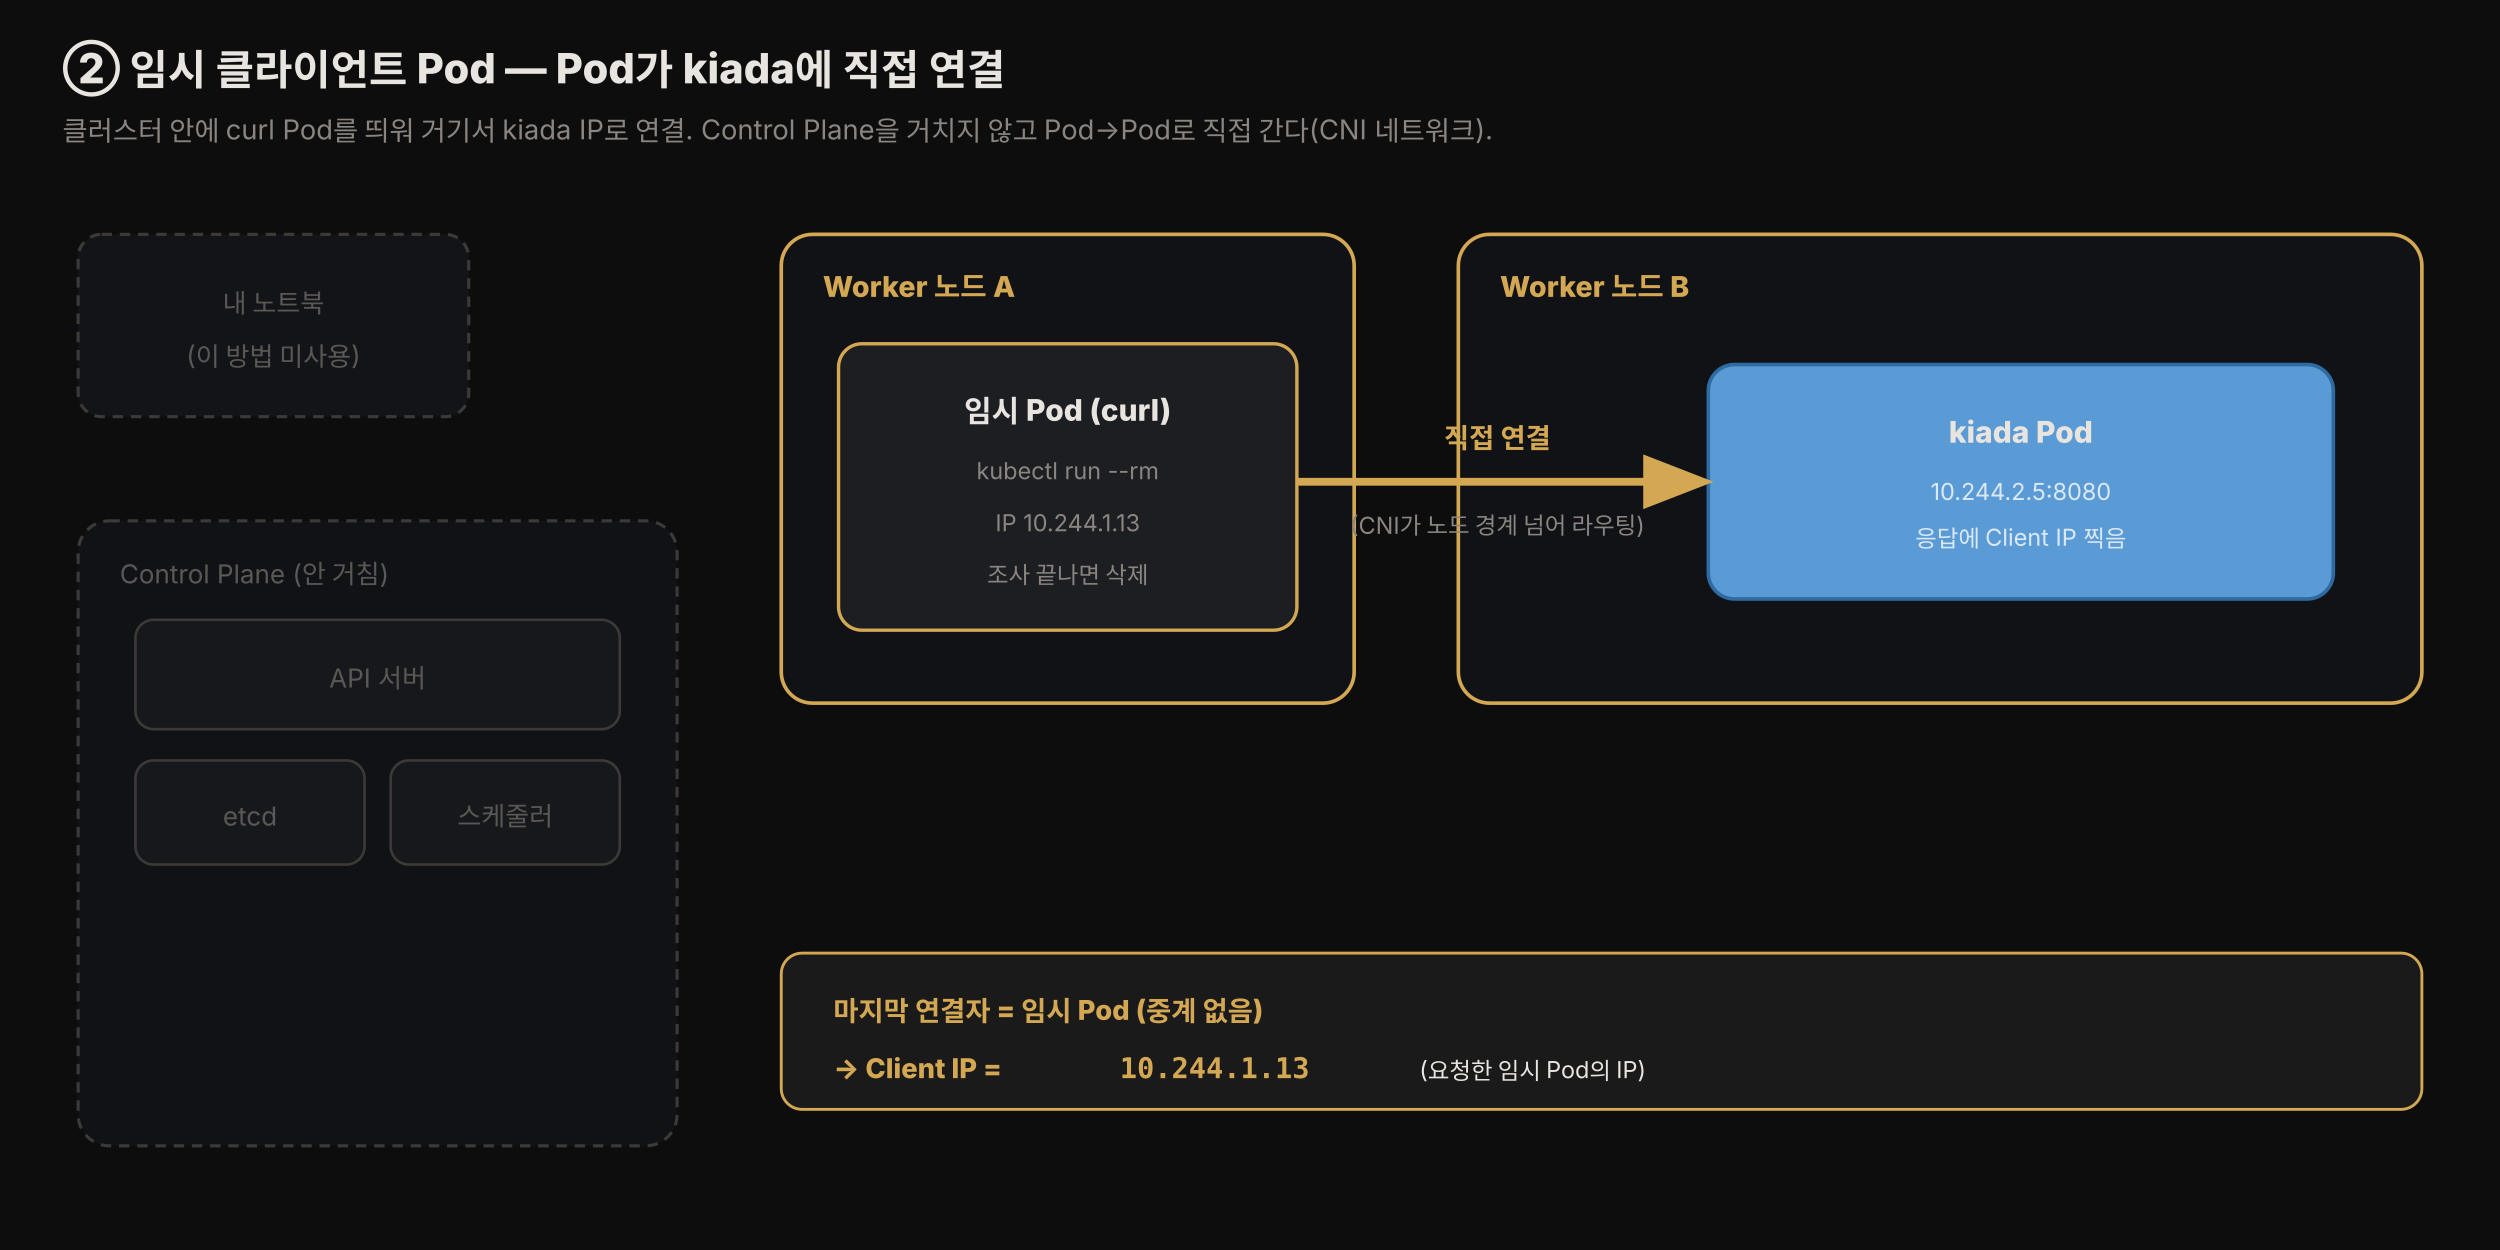
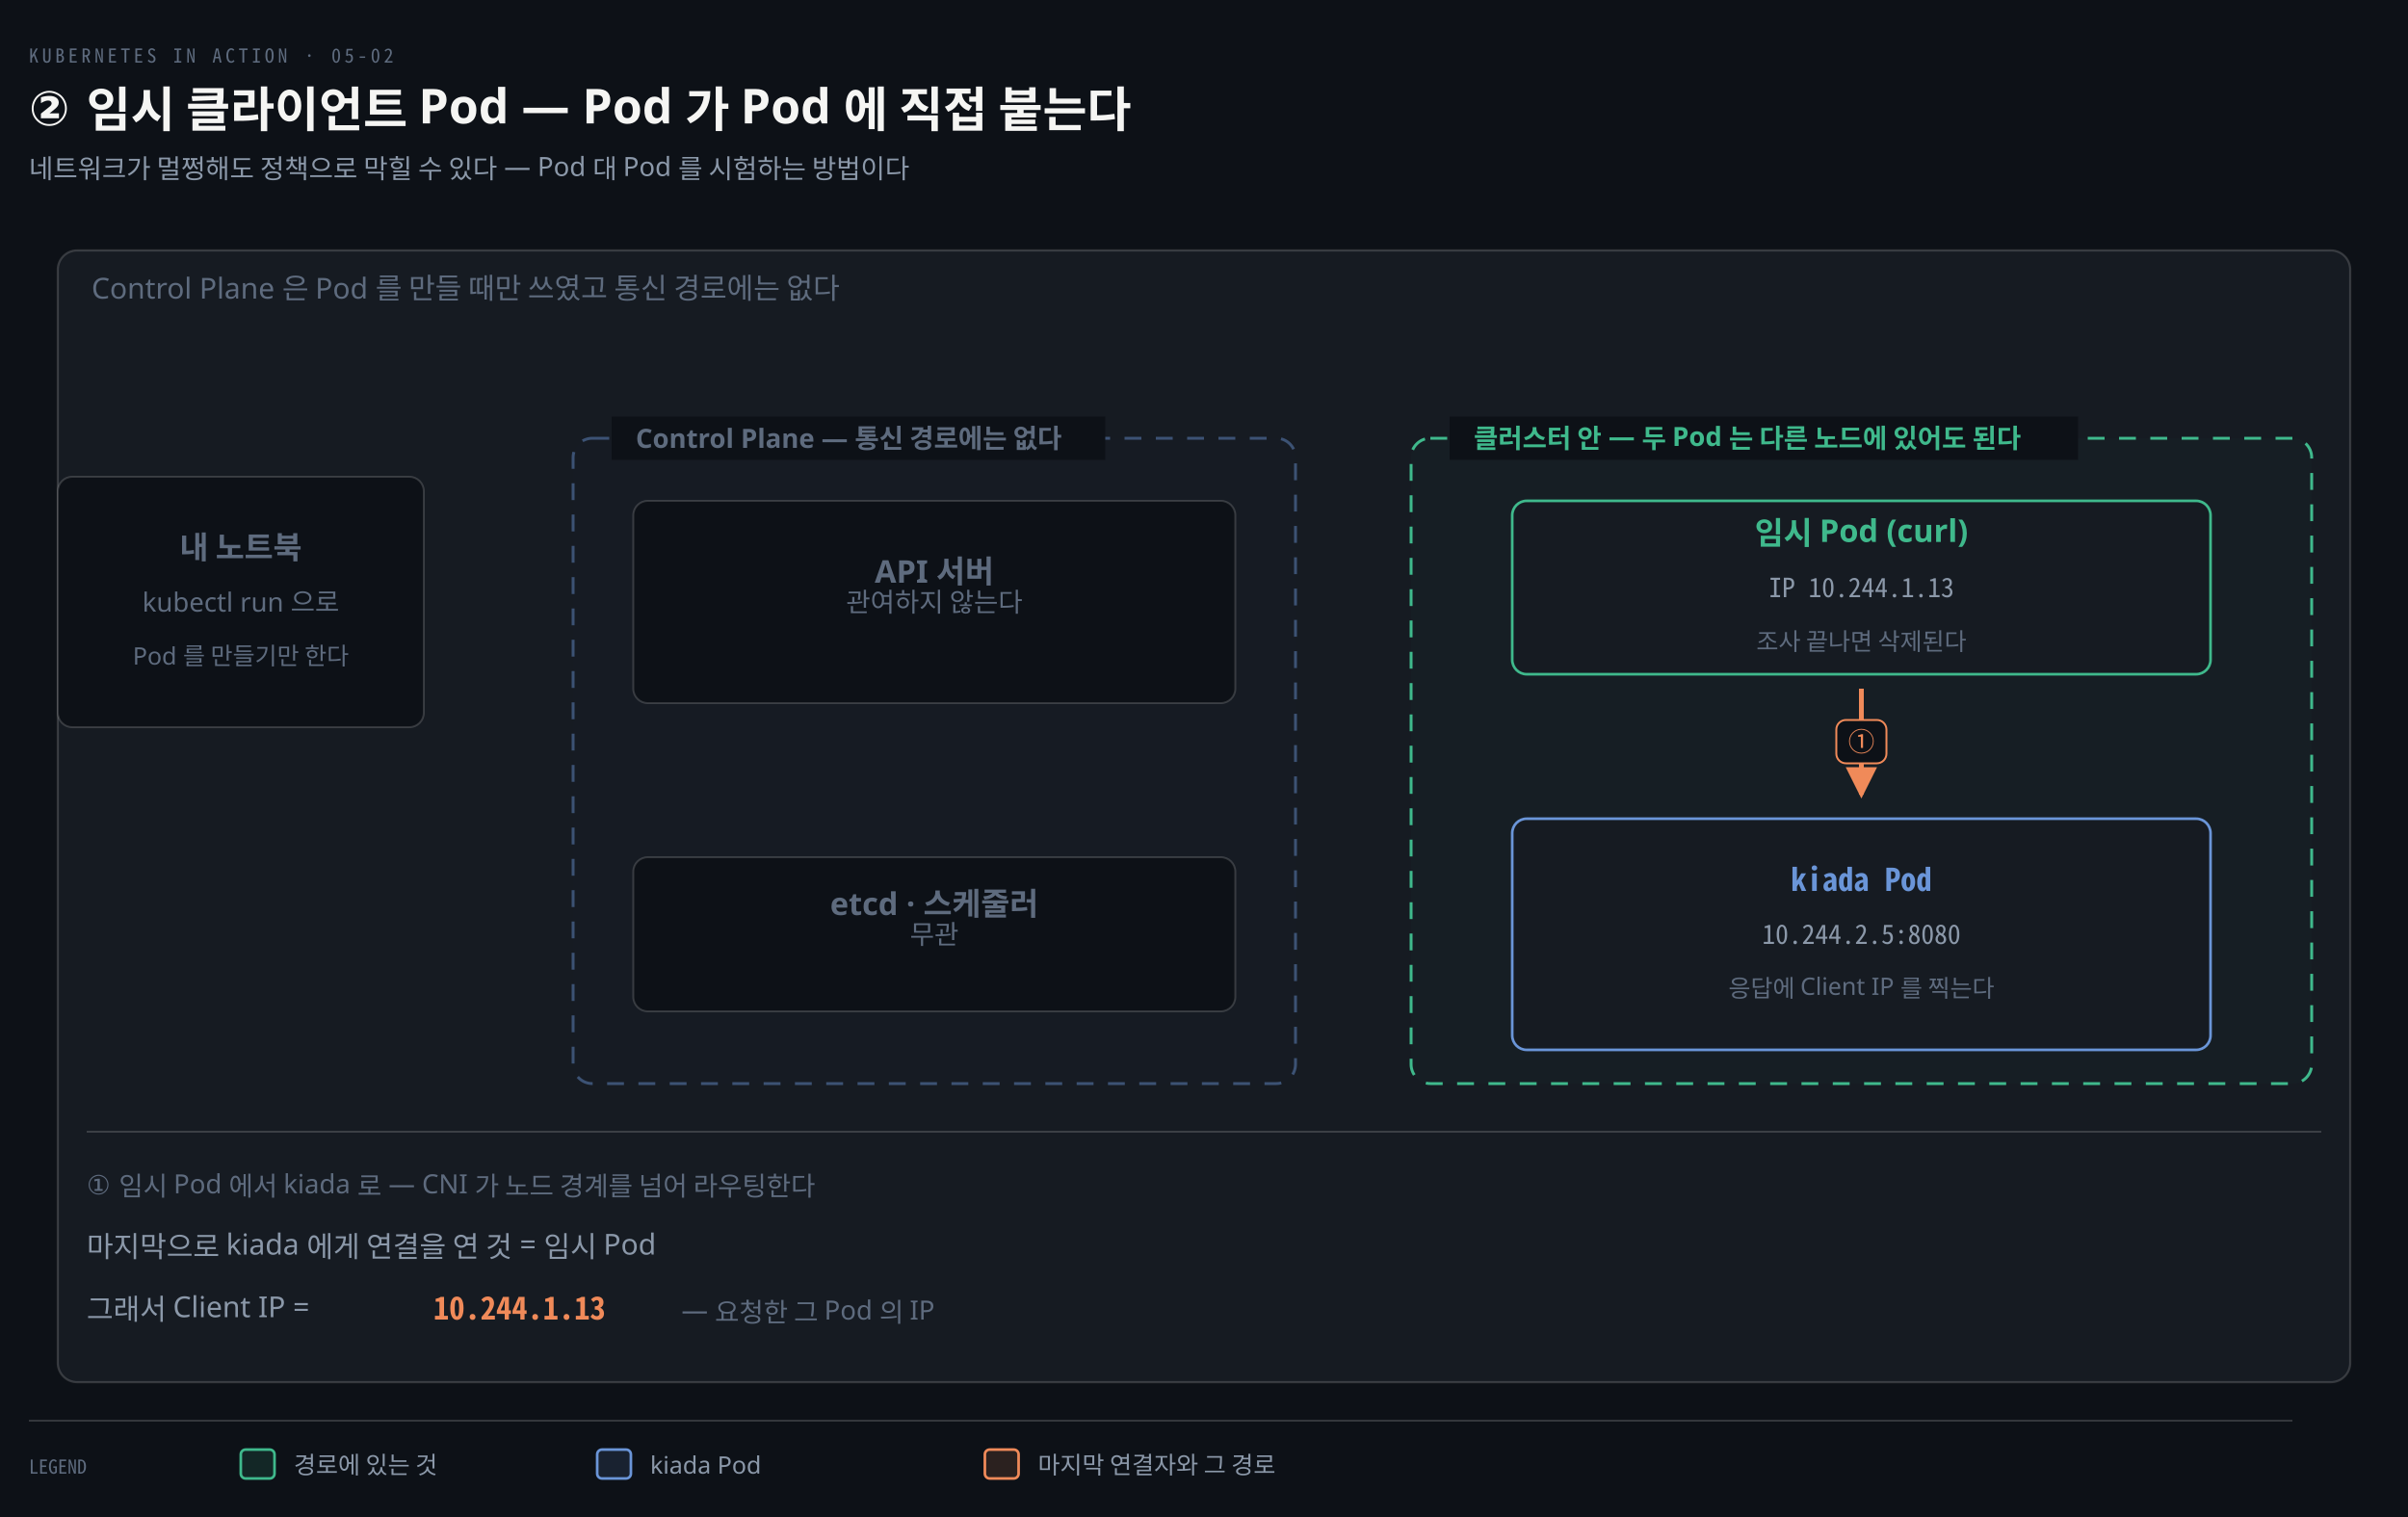
- <svg xmlns="http://www.w3.org/2000/svg" viewBox="0 0 960 480" width="100%" role="img" font-family="'Pretendard', -apple-system, 'Noto Sans KR', sans-serif">
+ <svg xmlns="http://www.w3.org/2000/svg" viewBox="0 0 1000 630" width="100%" role="img" aria-labelledby="dt dd">
  <defs>
-     <style>
-       .title  { font-size: 16px; font-weight: 800; fill: #e8e4df; }
-       .sub    { font-size: 10.5px; fill: rgb(138,133,128); }
-       .zone   { font-size: 11px; font-weight: 800; fill: rgb(138,133,128); }
-       .comp   { font-size: 11.5px; font-weight: 800; fill: #e8e4df; }
-       .note   { font-size: 9px; fill: rgb(138,133,128); }
-       .ip     { font-size: 11px; font-weight: 800; font-family: 'JetBrains Mono', ui-monospace, monospace; fill: rgb(212,168,83); }
-       .last   { font-size: 10.5px; font-weight: 800; fill: rgb(212,168,83); }
-       .dim    { font-size: 10px; fill: rgb(90,88,84); }
-     </style>
-     <marker id="arL" markerWidth="11" markerHeight="11" refX="7" refY="3.5" orient="auto">
-       <path d="M0,0 L9,3.5 L0,7 Z" fill="rgb(212,168,83)" />
+     <marker id="ar" viewBox="0 0 8 8" refX="7" refY="4" markerWidth="6.5" markerHeight="6.5" orient="auto">
+       <path d="M0 0 L8 4 L0 8 z" fill="#8B98A9" />
+     </marker>
+     <marker id="ok" viewBox="0 0 8 8" refX="7" refY="4" markerWidth="6.5" markerHeight="6.5" orient="auto">
+       <path d="M0 0 L8 4 L0 8 z" fill="#3FB98C" />
+     </marker>
+     <marker id="warn" viewBox="0 0 8 8" refX="7" refY="4" markerWidth="6.5" markerHeight="6.5" orient="auto">
+       <path d="M0 0 L8 4 L0 8 z" fill="#E3B341" />
+     </marker>
+     <marker id="bad" viewBox="0 0 8 8" refX="7" refY="4" markerWidth="6.5" markerHeight="6.5" orient="auto">
+       <path d="M0 0 L8 4 L0 8 z" fill="#F0616D" />
+     </marker>
+     <marker id="info" viewBox="0 0 8 8" refX="7" refY="4" markerWidth="6.5" markerHeight="6.5" orient="auto">
+       <path d="M0 0 L8 4 L0 8 z" fill="#6A95D8" />
+     </marker>
+     <marker id="acc" viewBox="0 0 8 8" refX="7" refY="4" markerWidth="6.5" markerHeight="6.5" orient="auto">
+       <path d="M0 0 L8 4 L0 8 z" fill="#F08A59" />
+     </marker>
+     <marker id="soft" viewBox="0 0 8 8" refX="7" refY="4" markerWidth="6.5" markerHeight="6.5" orient="auto">
+       <path d="M0 0 L8 4 L0 8 z" fill="#5E6B7E" />
    </marker>
  </defs>
-   <rect x="0" y="0" width="960" height="480" fill="#0d0d0d" />
-   <text x="24" y="32" class="title">② 임시 클라이언트 Pod — Pod가 kiada에 직접 연결</text>
-   <text x="24" y="54" class="sub">클러스터 안에 curl Pod를 띄워 거기서 kiada IP로 연결. Control Plane을 거치지 않고 Pod→Pod로 직접 간다(CNI 네트워크).</text>
-   <rect x="30" y="90" width="150" height="70" rx="9" fill="rgb(18,20,24)" stroke="rgb(60,58,54)" stroke-width="1.2" stroke-dasharray="4 3" />
-   <text x="105" y="120" class="dim" text-anchor="middle">내 노트북</text>
-   <text x="105" y="140" class="dim" text-anchor="middle">(이 방법 미사용)</text>
-   <rect x="30" y="200" width="230" height="240" rx="12" fill="rgb(16,18,22)" stroke="rgb(60,58,54)" stroke-width="1.2" stroke-dasharray="4 3" />
-   <text x="46" y="224" class="dim">Control Plane (안 거침)</text>
-   <rect x="52" y="238" width="186" height="42" rx="7" fill="rgb(22,24,28)" stroke="rgb(60,58,54)" stroke-width="1" />
-   <text x="145" y="264" class="dim" text-anchor="middle">API 서버</text>
-   <rect x="52" y="292" width="88" height="40" rx="7" fill="rgb(22,24,28)" stroke="rgb(60,58,54)" stroke-width="1" />
-   <text x="96" y="317" class="dim" text-anchor="middle">etcd</text>
-   <rect x="150" y="292" width="88" height="40" rx="7" fill="rgb(22,24,28)" stroke="rgb(60,58,54)" stroke-width="1" />
-   <text x="194" y="317" class="dim" text-anchor="middle">스케줄러</text>
-   <rect x="300" y="90" width="220" height="180" rx="12" fill="rgb(16,18,22)" stroke="rgb(212,168,83)" stroke-width="1.4" />
-   <text x="316" y="114" class="zone" style="fill:rgb(212,168,83)">Worker 노드 A</text>
-   <rect x="322" y="132" width="176" height="110" rx="9" fill="rgb(28,30,34)" stroke="rgb(212,168,83)" stroke-width="1.3" />
-   <text x="410" y="162" class="comp" text-anchor="middle">임시 Pod (curl)</text>
-   <text x="410" y="184" class="note" text-anchor="middle">kubectl run --rm</text>
-   <text x="410" y="204" class="note" text-anchor="middle">IP 10.244.1.13</text>
-   <text x="410" y="224" class="note" text-anchor="middle">조사 끝나면 삭제</text>
-   <rect x="560" y="90" width="370" height="180" rx="12" fill="rgb(16,18,22)" stroke="rgb(212,168,83)" stroke-width="1.4" />
-   <text x="576" y="114" class="zone" style="fill:rgb(212,168,83)">Worker 노드 B</text>
-   <rect x="656" y="140" width="240" height="90" rx="10" fill="#5b9bd5" stroke="#2f6ba3" stroke-width="1.4" />
-   <text x="776" y="170" class="comp" text-anchor="middle" style="fill:#e8e4df">kiada Pod</text>
-   <text x="776" y="192" class="note" text-anchor="middle" style="fill:#dbe8f5">10.244.2.5:8080</text>
-   <text x="776" y="210" class="note" text-anchor="middle" style="fill:#dbe8f5">응답에 Client IP 찍음</text>
-   <path d="M498,185 L652,185" fill="none" stroke="rgb(212,168,83)" stroke-width="3" marker-end="url(#arL)" />
-   <text x="575" y="172" class="last" text-anchor="middle">직접 연결</text>
-   <text x="575" y="205" class="note" text-anchor="middle">(CNI가 노드 경계 넘어 라우팅)</text>
-   <rect x="300" y="366" width="630" height="60" rx="8" fill="rgb(26,26,26)" stroke="rgb(212,168,83)" stroke-width="1.1" />
-   <text x="320" y="392" class="last">마지막 연결자 = 임시 Pod (중계 없음)</text>
-   <text x="320" y="414" class="last">→ Client IP =</text>
-   <text x="430" y="414" class="ip">10.244.1.13</text>
-   <text x="545" y="414" class="note" style="fill:#e8e4df">(요청한 임시 Pod의 IP)</text>
+   <rect width="1000" height="630" fill="#0D1117" />
+   <text x="12" y="26" font-family="'Geist Mono','Noto Sans Mono CJK KR',monospace" font-size="8" letter-spacing="0.18em" fill="#5E6B7E">KUBERNETES IN ACTION · 05-02</text>
+   <text x="12" y="52" font-family="'Geist','Apple SD Gothic Neo','Noto Sans KR','Malgun Gothic',sans-serif" font-size="20" font-weight="600" fill="#F5F5F3">② 임시 클라이언트 Pod — Pod 가 Pod 에 직접 붙는다</text>
+   <text x="12" y="74" font-family="'Geist','Apple SD Gothic Neo','Noto Sans KR','Malgun Gothic',sans-serif" font-size="11" fill="#8B98A9">네트워크가 멀쩡해도 정책으로 막힐 수 있다 — Pod 대 Pod 를 시험하는 방법이다</text>
+   <rect x="24" y="104" width="952" height="470" rx="8" fill="#161B22" stroke="rgba(191,192,192,0.22)" stroke-width="0.9" />
+   <text x="38" y="124" text-anchor="start" font-family="'Geist','Apple SD Gothic Neo','Noto Sans KR','Malgun Gothic',sans-serif" font-size="12" font-weight="400" fill="#5E6B7E">Control Plane 은 Pod 를 만들 때만 쓰였고 통신 경로에는 없다</text>
+   <rect x="24" y="198" width="152" height="104" rx="6" fill="#0D1117" stroke="rgba(191,192,192,0.22)" stroke-width="0.8" />
+   <text x="100" y="232" text-anchor="middle" font-family="'Geist','Apple SD Gothic Neo','Noto Sans KR','Malgun Gothic',sans-serif" font-size="13" font-weight="600" fill="#5E6B7E">내 노트북</text>
+   <text x="100" y="254" text-anchor="middle" font-family="'Geist','Apple SD Gothic Neo','Noto Sans KR','Malgun Gothic',sans-serif" font-size="11" font-weight="400" fill="#5E6B7E">kubectl run 으로</text>
+   <text x="100" y="276" text-anchor="middle" font-family="'Geist','Apple SD Gothic Neo','Noto Sans KR','Malgun Gothic',sans-serif" font-size="10" font-weight="400" fill="#5E6B7E">Pod 를 만들기만 한다</text>
+   <rect x="238" y="182" width="300" height="268" rx="8" fill="#6A95D803" stroke="#6A95D8" stroke-width="1.2" stroke-dasharray="7 6" opacity="0.45" />
+   <rect x="254" y="173" width="205" height="18" fill="#0D1117" />
+   <text x="264" y="186" text-anchor="start" font-family="'Geist','Apple SD Gothic Neo','Noto Sans KR','Malgun Gothic',sans-serif" font-size="11" font-weight="600" fill="#5E6B7E">Control Plane — 통신 경로에는 없다</text>
+   <rect x="263" y="208" width="250" height="84" rx="6" fill="#0D1117" stroke="rgba(191,192,192,0.22)" stroke-width="0.8" />
+   <text x="388" y="242" text-anchor="middle" font-family="'Geist','Apple SD Gothic Neo','Noto Sans KR','Malgun Gothic',sans-serif" font-size="13" font-weight="600" fill="#5E6B7E">API 서버</text>
+   <text x="388" y="254" text-anchor="middle" font-family="'Geist','Apple SD Gothic Neo','Noto Sans KR','Malgun Gothic',sans-serif" font-size="11" font-weight="400" fill="#5E6B7E">관여하지 않는다</text>
+   <rect x="263" y="356" width="250" height="64" rx="6" fill="#0D1117" stroke="rgba(191,192,192,0.22)" stroke-width="0.8" />
+   <text x="388" y="380" text-anchor="middle" font-family="'Geist','Apple SD Gothic Neo','Noto Sans KR','Malgun Gothic',sans-serif" font-size="13" font-weight="600" fill="#5E6B7E">etcd · 스케줄러</text>
+   <text x="388" y="392" text-anchor="middle" font-family="'Geist','Apple SD Gothic Neo','Noto Sans KR','Malgun Gothic',sans-serif" font-size="11" font-weight="400" fill="#5E6B7E">무관</text>
+   <rect x="586" y="182" width="374" height="268" rx="8" fill="#3FB98C06" stroke="#3FB98C" stroke-width="1.2" stroke-dasharray="7 6" />
+   <rect x="602" y="173" width="261" height="18" fill="#0D1117" />
+   <text x="612" y="186" text-anchor="start" font-family="'Geist','Apple SD Gothic Neo','Noto Sans KR','Malgun Gothic',sans-serif" font-size="11" font-weight="600" fill="#3FB98C">클러스터 안 — 두 Pod 는 다른 노드에 있어도 된다</text>
+   <rect x="628" y="208" width="290" height="72" rx="6" fill="#161B22" stroke="#3FB98C" stroke-width="1.1" />
+   <text x="773" y="226" text-anchor="middle" font-family="'Geist','Apple SD Gothic Neo','Noto Sans KR','Malgun Gothic',sans-serif" font-size="13" font-weight="600" fill="#3FB98C">임시 Pod (curl)</text>
+   <text x="773" y="248" text-anchor="middle" font-family="'Geist Mono','Noto Sans Mono CJK KR',monospace" font-size="11" font-weight="400" fill="#8B98A9">IP 10.244.1.13</text>
+   <text x="773" y="270" text-anchor="middle" font-family="'Geist','Apple SD Gothic Neo','Noto Sans KR','Malgun Gothic',sans-serif" font-size="10" font-weight="400" fill="#5E6B7E">조사 끝나면 삭제된다</text>
+   <rect x="628" y="340" width="290" height="96" rx="6" fill="#161B22" stroke="#6A95D8" stroke-width="1.1" />
+   <text x="773" y="370" text-anchor="middle" font-family="'Geist Mono','Noto Sans Mono CJK KR',monospace" font-size="13" font-weight="600" fill="#6A95D8">kiada Pod</text>
+   <text x="773" y="392" text-anchor="middle" font-family="'Geist Mono','Noto Sans Mono CJK KR',monospace" font-size="11" font-weight="400" fill="#8B98A9">10.244.2.5:8080</text>
+   <text x="773" y="414" text-anchor="middle" font-family="'Geist','Apple SD Gothic Neo','Noto Sans KR','Malgun Gothic',sans-serif" font-size="10" font-weight="400" fill="#5E6B7E">응답에 Client IP 를 찍는다</text>
+   <path d="M 773 286 L 773 330" fill="none" stroke="#F08A59" stroke-width="2.0" marker-end="url(#acc)" />
+   <rect x="762.59" y="299" width="20.82" height="18" rx="4" fill="#0D1117" stroke="#F08A59" stroke-width="0.8" />
+   <text x="773" y="312" text-anchor="middle" font-family="'Geist Mono','Noto Sans Mono CJK KR',monospace" font-size="11" font-weight="400" fill="#F08A59">①</text>
+   <line x1="36" y1="470" x2="964" y2="470" stroke="rgba(191,192,192,0.22)" stroke-width="0.8" />
+   <text x="36" y="496" text-anchor="start" font-family="'Geist','Apple SD Gothic Neo','Noto Sans KR','Malgun Gothic',sans-serif" font-size="11" font-weight="400" fill="#5E6B7E">① 임시 Pod 에서 kiada 로 — CNI 가 노드 경계를 넘어 라우팅한다</text>
+   <text x="36" y="522" text-anchor="start" font-family="'Geist','Apple SD Gothic Neo','Noto Sans KR','Malgun Gothic',sans-serif" font-size="12" font-weight="400" fill="#8B98A9">마지막으로 kiada 에게 연결을 연 것 = 임시 Pod</text>
+   <text x="36" y="548" text-anchor="start" font-family="'Geist','Apple SD Gothic Neo','Noto Sans KR','Malgun Gothic',sans-serif" font-size="12" font-weight="400" fill="#8B98A9">그래서 Client IP =</text>
+   <text x="180" y="548" text-anchor="start" font-family="'Geist Mono','Noto Sans Mono CJK KR',monospace" font-size="13" font-weight="600" fill="#F08A59">10.244.1.13</text>
+   <text x="283" y="548" text-anchor="start" font-family="'Geist','Apple SD Gothic Neo','Noto Sans KR','Malgun Gothic',sans-serif" font-size="11" font-weight="400" fill="#5E6B7E">— 요청한 그 Pod 의 IP</text>
+   <line x1="12" y1="590" x2="952" y2="590" stroke="rgba(191,192,192,0.22)" stroke-width="0.8" />
+   <text x="12" y="612" text-anchor="start" font-family="'Geist Mono','Noto Sans Mono CJK KR',monospace" font-size="8" font-weight="400" fill="#5E6B7E">LEGEND</text>
+   <rect x="100" y="602" width="14" height="12" rx="2" fill="#3FB98C22" stroke="#3FB98C" stroke-width="1.1" />
+   <text x="122" y="612" text-anchor="start" font-family="'Geist','Apple SD Gothic Neo','Noto Sans KR','Malgun Gothic',sans-serif" font-size="10" font-weight="400" fill="#8B98A9">경로에 있는 것</text>
+   <rect x="248" y="602" width="14" height="12" rx="2" fill="#6A95D822" stroke="#6A95D8" stroke-width="1.1" />
+   <text x="270" y="612" text-anchor="start" font-family="'Geist','Apple SD Gothic Neo','Noto Sans KR','Malgun Gothic',sans-serif" font-size="10" font-weight="400" fill="#8B98A9">kiada Pod</text>
+   <rect x="409" y="602" width="14" height="12" rx="2" fill="#F08A5922" stroke="#F08A59" stroke-width="1.1" />
+   <text x="431" y="612" text-anchor="start" font-family="'Geist','Apple SD Gothic Neo','Noto Sans KR','Malgun Gothic',sans-serif" font-size="10" font-weight="400" fill="#8B98A9">마지막 연결자와 그 경로</text>
</svg>
